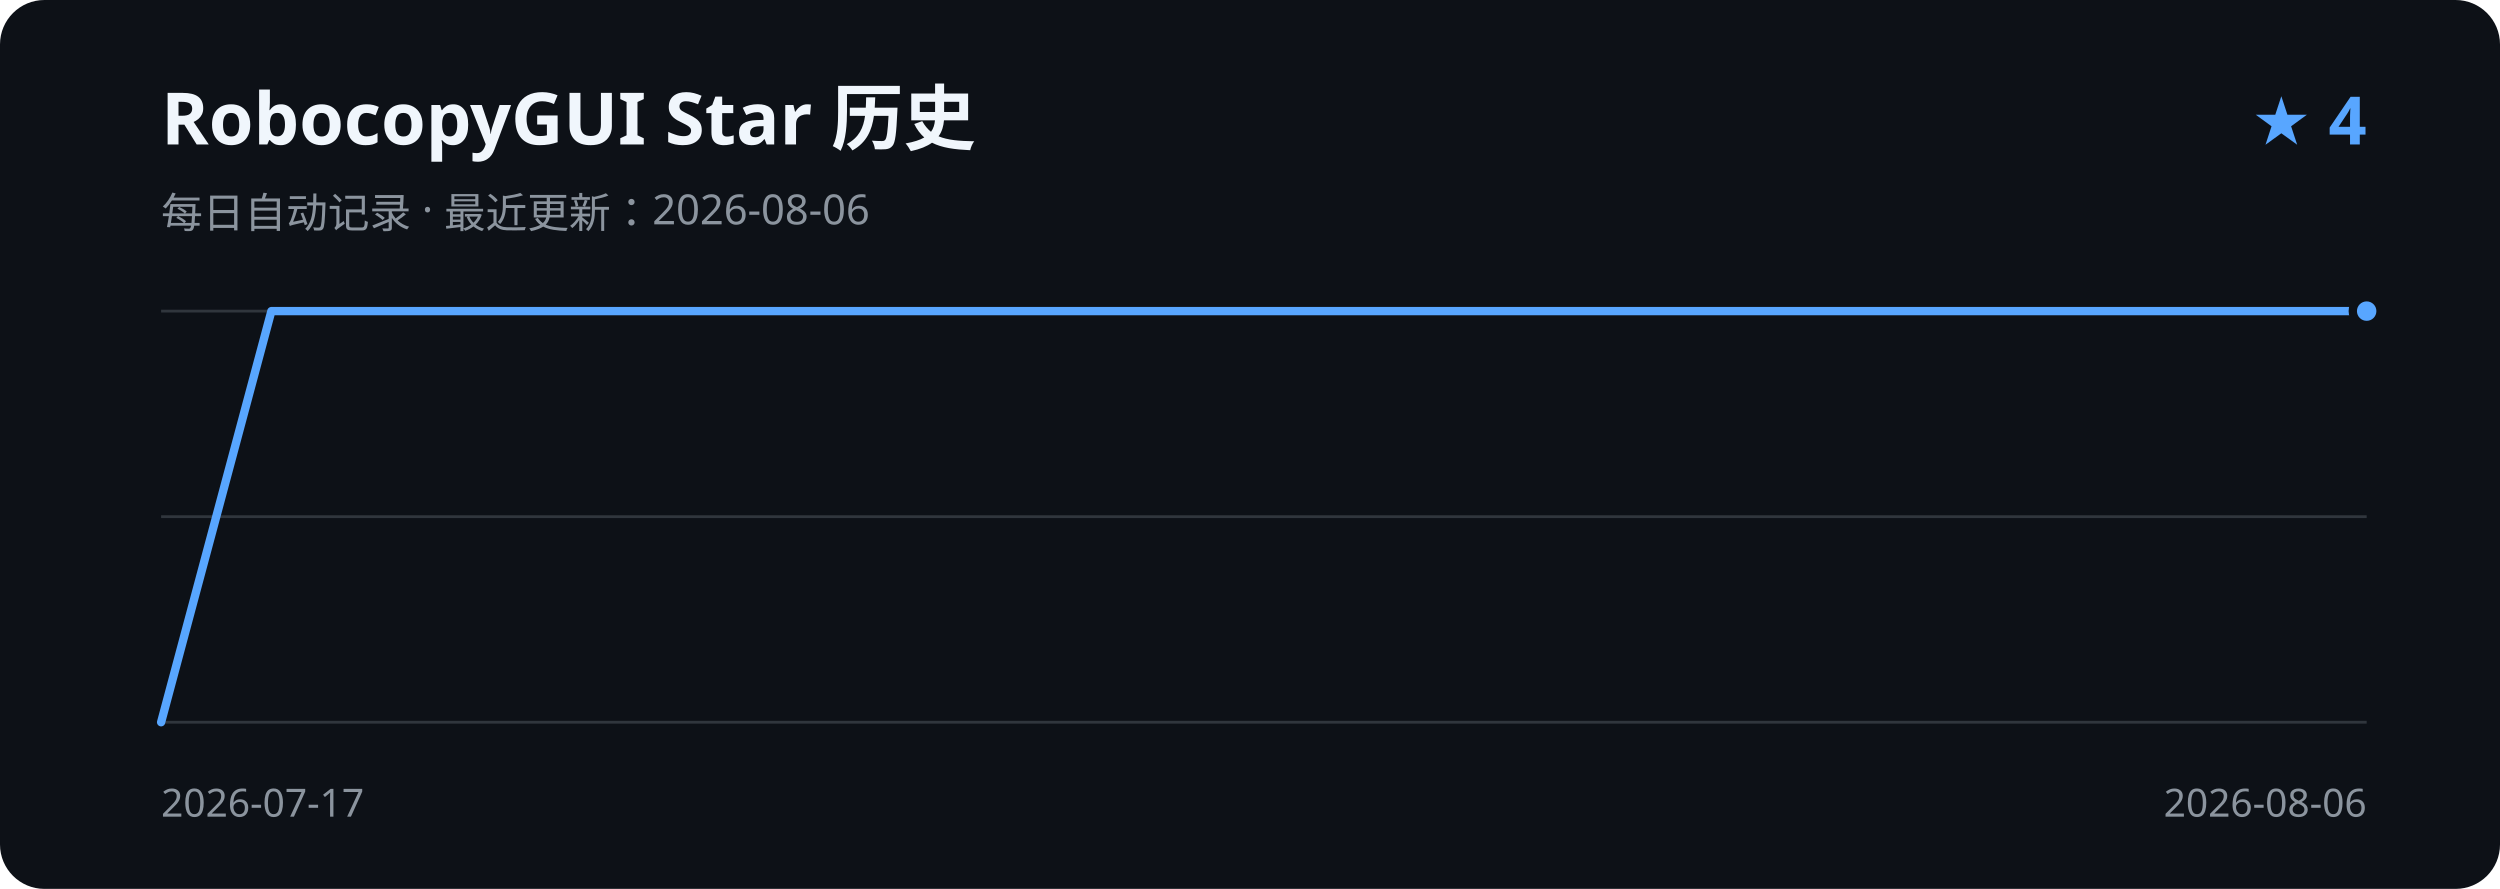
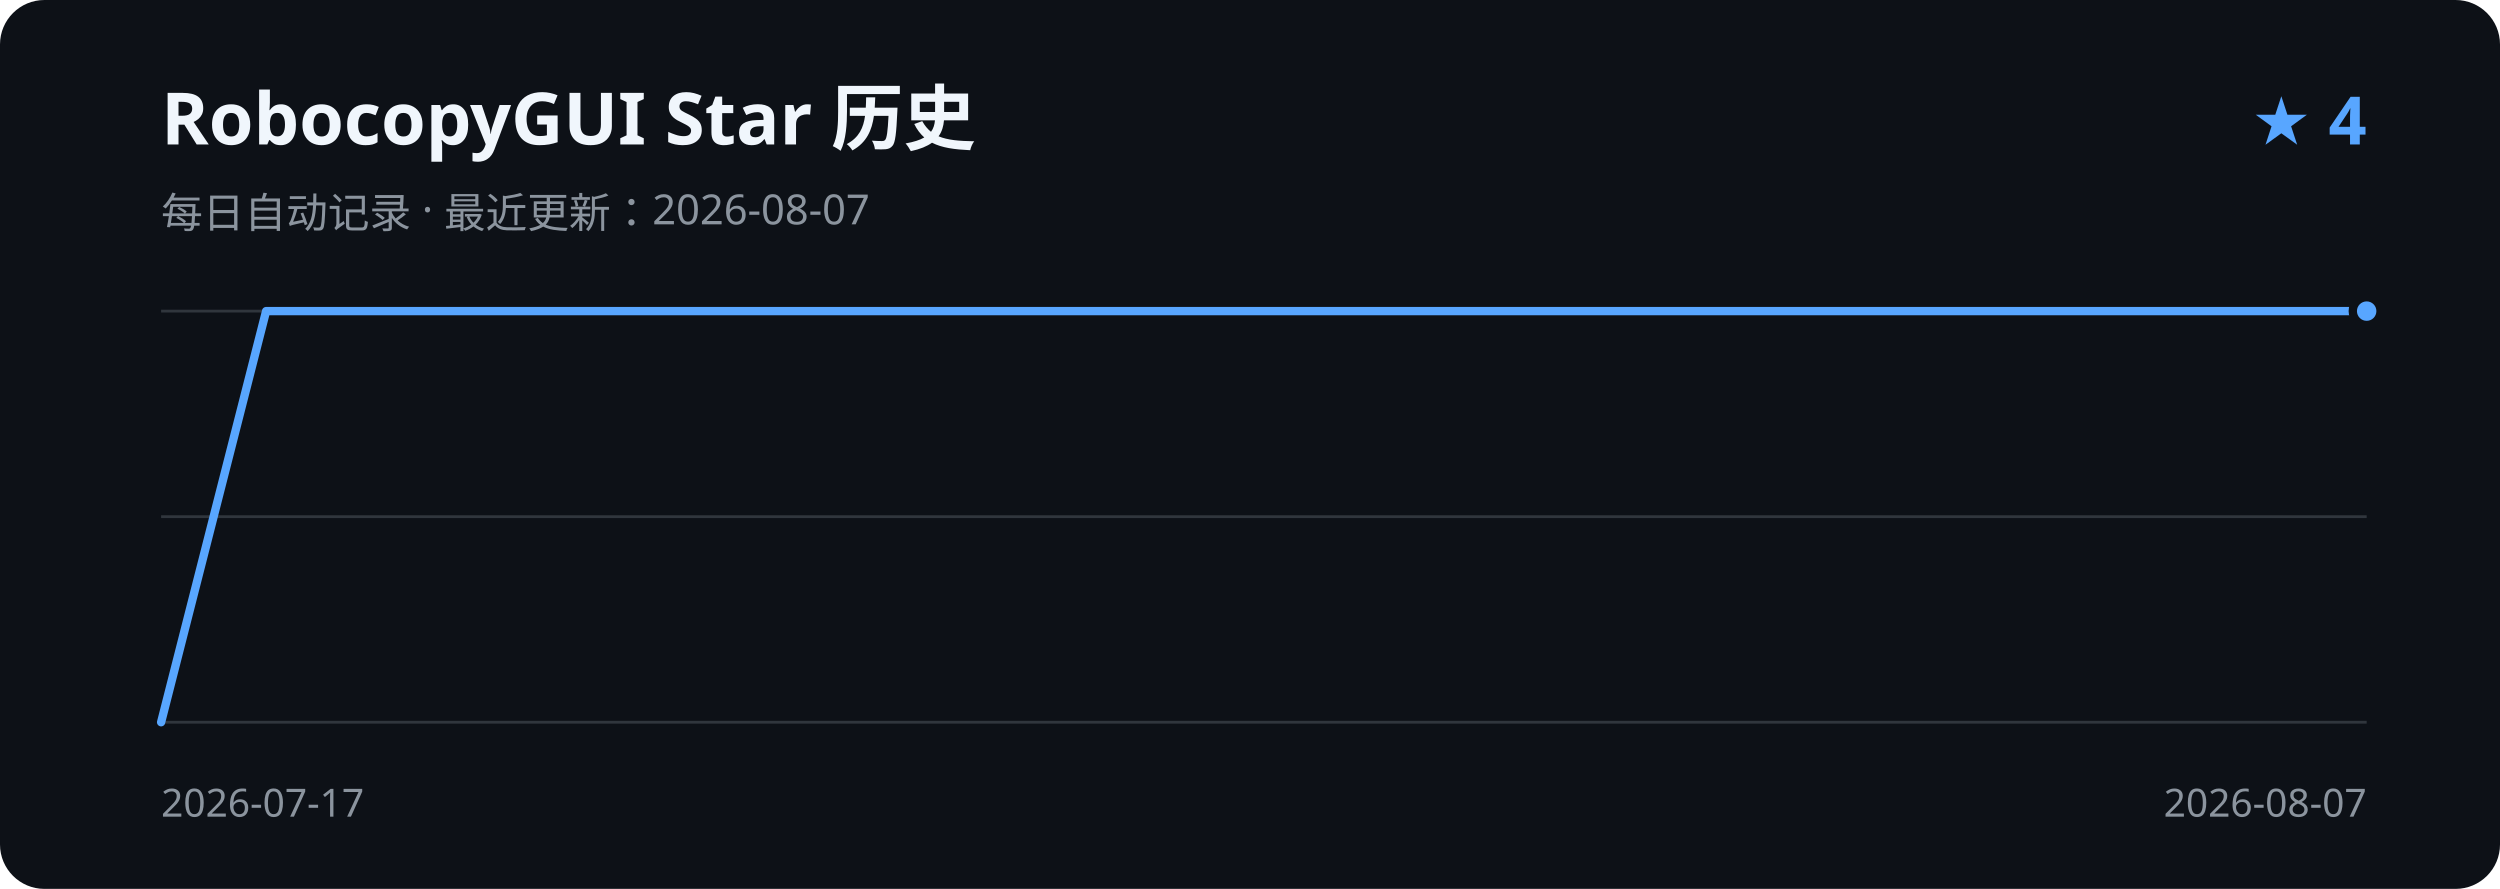
<svg xmlns="http://www.w3.org/2000/svg" width="900" height="320" viewBox="0 0 900 320" role="img" aria-labelledby="title description">
  <rect width="900" height="320" rx="16" fill="#0d1117" />
  <text x="58" y="52" fill="#f0f6fc" font-family="Segoe UI, sans-serif" font-size="26" font-weight="600">RobocopyGUI Star 历史</text>
-   <text x="58" y="82" fill="#8b949e" font-family="Segoe UI, sans-serif" font-size="15">每日自动记录 · 最近更新：2026-08-06</text>
+   <text x="58" y="82" fill="#8b949e" font-family="Segoe UI, sans-serif" font-size="15">每日自动记录 · 最近更新：2026-08-07</text>
  <text x="852" y="52" fill="#58a6ff" font-family="Segoe UI, sans-serif" font-size="24" font-weight="600" text-anchor="end">★ 4</text>
  <path d="M58 112H852 M58 186H852 M58 260H852" stroke="#30363d" stroke-width="1" />
-   <path d="M58.0 260.0 L97.7 112.0 L137.4 112.0 L177.1 112.0 L216.8 112.0 L256.5 112.0 L296.2 112.0 L335.9 112.0 L375.6 112.0 L415.3 112.0 L455.0 112.0 L494.7 112.0 L534.4 112.0 L574.1 112.0 L613.8 112.0 L653.5 112.0 L693.2 112.0 L732.9 112.0 L772.6 112.0 L812.3 112.0 L852.0 112.0" fill="none" stroke="#58a6ff" stroke-width="3" stroke-linecap="round" stroke-linejoin="round" />
+   <path d="M58.0 260.0 L95.8 112.0 L133.6 112.0 L171.4 112.0 L209.2 112.0 L247.0 112.0 L284.9 112.0 L322.7 112.0 L360.5 112.0 L398.3 112.0 L436.1 112.0 L473.9 112.0 L511.7 112.0 L549.5 112.0 L587.3 112.0 L625.1 112.0 L663.0 112.0 L700.8 112.0 L738.6 112.0 L776.4 112.0 L814.2 112.0 L852.0 112.0" fill="none" stroke="#58a6ff" stroke-width="3" stroke-linecap="round" stroke-linejoin="round" />
  <circle cx="852.0" cy="112.0" r="5" fill="#58a6ff" stroke="#0d1117" stroke-width="3" />
  <text x="58" y="294" fill="#8b949e" font-family="Segoe UI, sans-serif" font-size="14">2026-07-17</text>
-   <text x="852" y="294" fill="#8b949e" font-family="Segoe UI, sans-serif" font-size="14" text-anchor="end">2026-08-06</text>
+   <text x="852" y="294" fill="#8b949e" font-family="Segoe UI, sans-serif" font-size="14" text-anchor="end">2026-08-07</text>
</svg>
